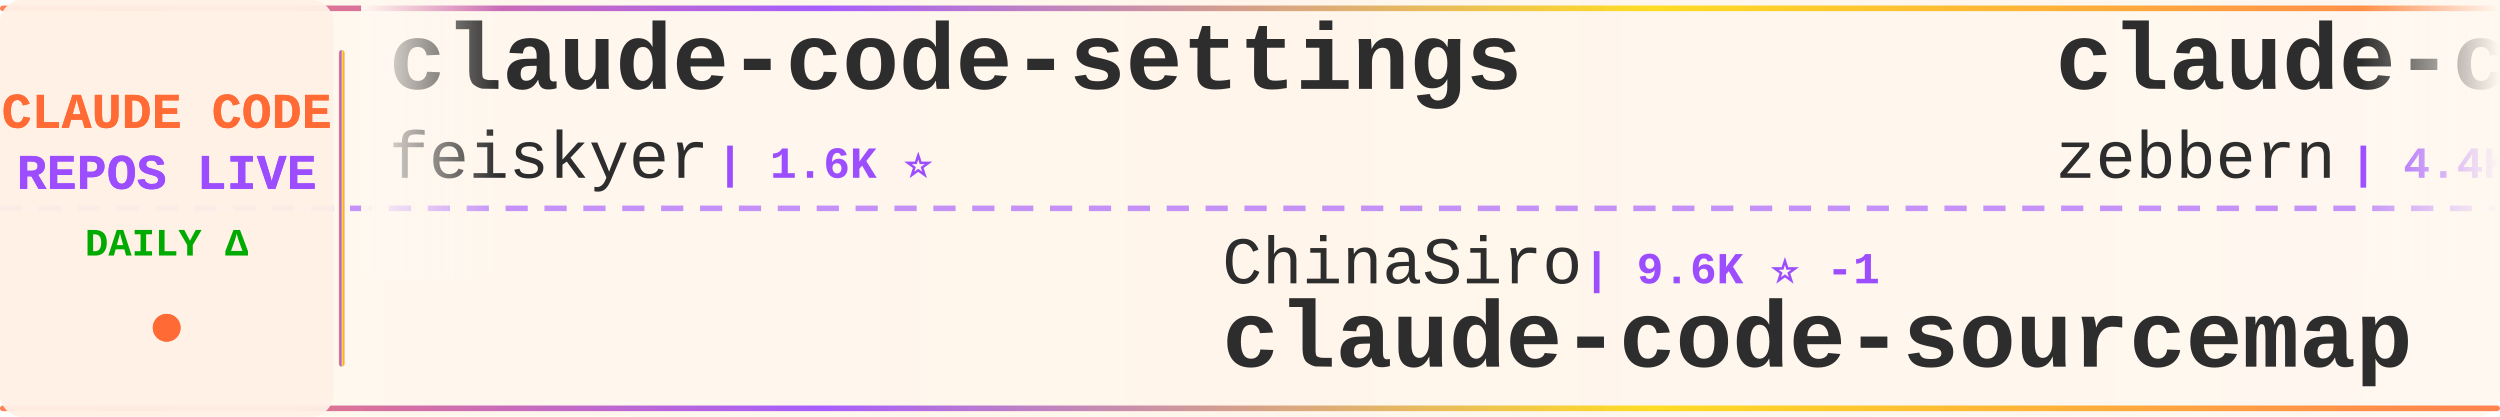
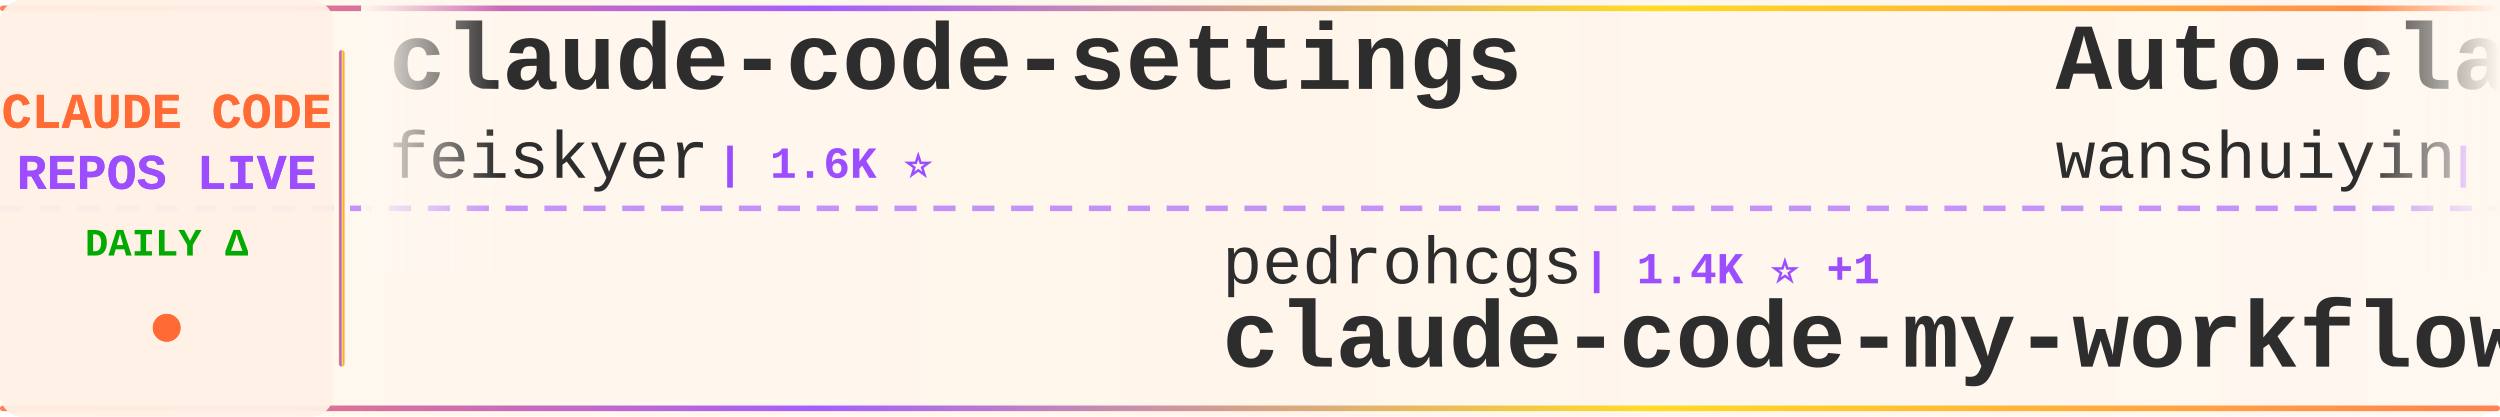
<svg xmlns="http://www.w3.org/2000/svg" width="900" height="150">
  <defs>
    <linearGradient id="tickerBg" x1="0%" y1="0%" x2="100%" y2="0%">
      <stop offset="0%" style="stop-color:#fff8f0;stop-opacity:0.98" />
      <stop offset="50%" style="stop-color:#fff5eb;stop-opacity:1" />
      <stop offset="100%" style="stop-color:#fff8f0;stop-opacity:0.98" />
    </linearGradient>
    <linearGradient id="borderGrad" x1="0%" y1="0%" x2="100%" y2="0%">
      <stop offset="0%" style="stop-color:#FF6B35;stop-opacity:0.85">
        <animate attributeName="stop-opacity" values="0.85;1;0.85" dur="2s" repeatCount="indefinite" />
      </stop>
      <stop offset="33%" style="stop-color:#9C4EFF;stop-opacity:0.9">
        <animate attributeName="stop-opacity" values="0.9;1;0.9" dur="2.2s" repeatCount="indefinite" />
      </stop>
      <stop offset="66%" style="stop-color:#FFD700;stop-opacity:0.85">
        <animate attributeName="stop-opacity" values="0.85;1;0.85" dur="1.8s" repeatCount="indefinite" />
      </stop>
      <stop offset="100%" style="stop-color:#FF6B35;stop-opacity:0.85">
        <animate attributeName="stop-opacity" values="0.85;1;0.85" dur="2s" repeatCount="indefinite" />
      </stop>
    </linearGradient>
    <filter id="textGlow">
      <feGaussianBlur stdDeviation="0.15" result="coloredBlur" />
      <feMerge>
        <feMergeNode in="coloredBlur" />
        <feMergeNode in="SourceGraphic" />
      </feMerge>
    </filter>
    <filter id="metricGlow">
      <feGaussianBlur stdDeviation="0.2" result="coloredBlur" />
      <feMerge>
        <feMergeNode in="coloredBlur" />
        <feMergeNode in="SourceGraphic" />
      </feMerge>
    </filter>
    <linearGradient id="leftFade" x1="0%" y1="0%" x2="100%" y2="0%">
      <stop offset="0%" style="stop-color:#fff8f0;stop-opacity:1" />
      <stop offset="100%" style="stop-color:#fff8f0;stop-opacity:0" />
    </linearGradient>
    <linearGradient id="rightFade" x1="0%" y1="0%" x2="100%" y2="0%">
      <stop offset="0%" style="stop-color:#fff8f0;stop-opacity:0" />
      <stop offset="100%" style="stop-color:#fff8f0;stop-opacity:1" />
    </linearGradient>
  </defs>
  <rect width="900" height="150" fill="url(#tickerBg)" rx="8" />
  <rect x="0" y="2" width="900" height="2" fill="url(#borderGrad)" rx="1" />
  <rect x="0" y="146" width="900" height="2" fill="url(#borderGrad)" rx="1" />
  <line x1="0" y1="75" x2="900" y2="75" stroke="#9C4EFF" stroke-width="2" stroke-dasharray="8 6" opacity="0.6" />
  <rect x="0" y="0" width="120" height="150" fill="#fff0e6" opacity="0.95" rx="8" />
  <text x="60" y="46" font-family="'Courier New', monospace" font-size="18" font-weight="bold" fill="#FF6B35" text-anchor="middle" filter="url(#textGlow)">
    CLAUDE CODE
  </text>
  <text x="60" y="68" font-family="'Courier New', monospace" font-size="18" font-weight="bold" fill="#9C4EFF" text-anchor="middle" filter="url(#textGlow)">
    REPOS LIVE
  </text>
  <text x="60" y="92" font-family="'Courier New', monospace" font-size="14" font-weight="bold" fill="#00aa00" text-anchor="middle">
    DAILY Δ
  </text>
  <circle cx="60" cy="118" r="5" fill="#FF6B35" filter="url(#metricGlow)">
    <animate attributeName="r" values="4;6;4" dur="1.5s" repeatCount="indefinite" />
    <animate attributeName="opacity" values="0.6;1;0.6" dur="1.5s" repeatCount="indefinite" />
  </circle>
  <rect x="122" y="18" width="2" height="114" fill="url(#borderGrad)" rx="1" />
  <clipPath id="tickerClip">
    <rect x="130" y="0" width="770" height="150" />
  </clipPath>
  <g clip-path="url(#tickerClip)">
    <g id="tickerItems">
      <animateTransform attributeName="transform" attributeType="XML" type="translate" from="0 0" to="-3000 0" dur="54s" repeatCount="indefinite" />
      <g transform="translate(0, 0)">
        <text x="140" y="32" font-family="'Courier New', monospace" font-size="34" font-weight="bold" fill="#2d2d2d">claude-code-settings</text>
        <text x="140" y="64" font-family="'Courier New', monospace" font-size="24" font-weight="normal" fill="#2d2d2d" opacity="1.0">feiskyer</text>
        <text x="258" y="64" font-family="'Courier New', monospace" font-size="16" font-weight="bold" fill="#9C4EFF"> | 1.6K ⭐</text>
      </g>
      <g transform="translate(300, 0)">
-         <text x="140" y="102" font-family="'Courier New', monospace" font-size="24" font-weight="normal" fill="#2d2d2d" opacity="1.0">ChinaSiro</text>
-         <text x="270" y="102" font-family="'Courier New', monospace" font-size="16" font-weight="bold" fill="#9C4EFF"> | 9.6K ⭐ -1</text>
-         <text x="140" y="132" font-family="'Courier New', monospace" font-size="34" font-weight="bold" fill="#2d2d2d">claude-code-sourcemap</text>
+         <text x="140" y="102" font-family="'Courier New', monospace" font-size="24" font-weight="normal" fill="#2d2d2d" opacity="1.0">pedrohcgs</text>
+         <text x="270" y="102" font-family="'Courier New', monospace" font-size="16" font-weight="bold" fill="#9C4EFF"> | 1.4K ⭐ +1</text>
+         <text x="140" y="132" font-family="'Courier New', monospace" font-size="34" font-weight="bold" fill="#2d2d2d">claude-code-my-workflow</text>
      </g>
      <g transform="translate(600, 0)">
-         <text x="140" y="32" font-family="'Courier New', monospace" font-size="34" font-weight="bold" fill="#2d2d2d">claude-code-guide</text>
-         <text x="140" y="64" font-family="'Courier New', monospace" font-size="24" font-weight="normal" fill="#2d2d2d" opacity="1.0">zebbern</text>
-         <text x="246" y="64" font-family="'Courier New', monospace" font-size="16" font-weight="bold" fill="#9C4EFF"> | 4.4K ⭐</text>
+         <text x="140" y="32" font-family="'Courier New', monospace" font-size="34" font-weight="bold" fill="#2d2d2d">Auto-claude-code-researc...</text>
+         <text x="140" y="64" font-family="'Courier New', monospace" font-size="24" font-weight="normal" fill="#2d2d2d" opacity="1.0">wanshuiyin</text>
+         <text x="282" y="64" font-family="'Courier New', monospace" font-size="16" font-weight="bold" fill="#9C4EFF"> | 13.9K ⭐ +10</text>
      </g>
      <g transform="translate(900, 0)">
-         <text x="140" y="102" font-family="'Courier New', monospace" font-size="24" font-weight="normal" fill="#2d2d2d" opacity="1.0">huangjia2019</text>
-         <text x="306" y="102" font-family="'Courier New', monospace" font-size="16" font-weight="bold" fill="#9C4EFF"> | 1.0K ⭐</text>
-         <text x="140" y="132" font-family="'Courier New', monospace" font-size="34" font-weight="bold" fill="#2d2d2d">claude-code-engineering</text>
+         <text x="140" y="102" font-family="'Courier New', monospace" font-size="24" font-weight="normal" fill="#2d2d2d" opacity="1.0">ChrisWiles</text>
+         <text x="282" y="102" font-family="'Courier New', monospace" font-size="16" font-weight="bold" fill="#9C4EFF"> | 6.0K ⭐</text>
+         <text x="140" y="132" font-family="'Courier New', monospace" font-size="34" font-weight="bold" fill="#2d2d2d">claude-code-showcase</text>
      </g>
      <g transform="translate(1200, 0)">
-         <text x="140" y="32" font-family="'Courier New', monospace" font-size="34" font-weight="bold" fill="#2d2d2d">claude-code-from-scratch</text>
-         <text x="140" y="64" font-family="'Courier New', monospace" font-size="24" font-weight="normal" fill="#2d2d2d" opacity="1.0">Windy3f3f3f3f</text>
-         <text x="318" y="64" font-family="'Courier New', monospace" font-size="16" font-weight="bold" fill="#9C4EFF"> | 2.5K ⭐ +4</text>
+         <text x="140" y="32" font-family="'Courier New', monospace" font-size="34" font-weight="bold" fill="#2d2d2d">claude-code-webui</text>
+         <text x="140" y="64" font-family="'Courier New', monospace" font-size="24" font-weight="normal" fill="#2d2d2d" opacity="1.0">sugyan</text>
+         <text x="234" y="64" font-family="'Courier New', monospace" font-size="16" font-weight="bold" fill="#9C4EFF"> | 1.1K ⭐</text>
      </g>
      <g transform="translate(1500, 0)">
-         <text x="140" y="102" font-family="'Courier New', monospace" font-size="24" font-weight="normal" fill="#2d2d2d" opacity="1.0">oboard</text>
-         <text x="234" y="102" font-family="'Courier New', monospace" font-size="16" font-weight="bold" fill="#9C4EFF"> | 3.3K ⭐</text>
-         <text x="140" y="132" font-family="'Courier New', monospace" font-size="34" font-weight="bold" fill="#2d2d2d">claude-code-rev</text>
+         <text x="140" y="102" font-family="'Courier New', monospace" font-size="24" font-weight="normal" fill="#2d2d2d" opacity="1.0">repowise-dev</text>
+         <text x="306" y="102" font-family="'Courier New', monospace" font-size="16" font-weight="bold" fill="#9C4EFF"> | 1.2K ⭐</text>
+         <text x="140" y="132" font-family="'Courier New', monospace" font-size="34" font-weight="bold" fill="#2d2d2d">claude-code-prompts</text>
      </g>
      <g transform="translate(1800, 0)">
-         <text x="140" y="32" font-family="'Courier New', monospace" font-size="34" font-weight="bold" fill="#2d2d2d">awesome-claude-code</text>
-         <text x="140" y="64" font-family="'Courier New', monospace" font-size="24" font-weight="normal" fill="#2d2d2d" opacity="1.0">jqueryscript</text>
-         <text x="306" y="64" font-family="'Courier New', monospace" font-size="16" font-weight="bold" fill="#9C4EFF"> | 478 ⭐</text>
+         <text x="140" y="32" font-family="'Courier New', monospace" font-size="34" font-weight="bold" fill="#2d2d2d">claude-code-action</text>
+         <text x="140" y="64" font-family="'Courier New', monospace" font-size="24" font-weight="normal" fill="#2d2d2d" opacity="1.0">anthropics</text>
+         <text x="282" y="64" font-family="'Courier New', monospace" font-size="16" font-weight="bold" fill="#9C4EFF"> | 8.5K ⭐ +1</text>
      </g>
      <g transform="translate(2100, 0)">
-         <text x="140" y="102" font-family="'Courier New', monospace" font-size="24" font-weight="normal" fill="#2d2d2d" opacity="1.0">hangsman</text>
-         <text x="258" y="102" font-family="'Courier New', monospace" font-size="16" font-weight="bold" fill="#9C4EFF"> | 788 ⭐</text>
-         <text x="140" y="132" font-family="'Courier New', monospace" font-size="34" font-weight="bold" fill="#2d2d2d">claude-code-source</text>
+         <text x="140" y="102" font-family="'Courier New', monospace" font-size="24" font-weight="normal" fill="#2d2d2d" opacity="1.0">diet103</text>
+         <text x="246" y="102" font-family="'Courier New', monospace" font-size="16" font-weight="bold" fill="#9C4EFF"> | 10.0K ⭐ +1</text>
+         <text x="140" y="132" font-family="'Courier New', monospace" font-size="34" font-weight="bold" fill="#2d2d2d">claude-code-infrastructu...</text>
      </g>
      <g transform="translate(2400, 0)">
-         <text x="140" y="32" font-family="'Courier New', monospace" font-size="34" font-weight="bold" fill="#2d2d2d">claude-code-source-code-...</text>
-         <text x="140" y="64" font-family="'Courier New', monospace" font-size="24" font-weight="normal" fill="#2d2d2d" opacity="1.0">ghuntley</text>
-         <text x="258" y="64" font-family="'Courier New', monospace" font-size="16" font-weight="bold" fill="#9C4EFF"> | 986 ⭐</text>
+         <text x="140" y="32" font-family="'Courier New', monospace" font-size="34" font-weight="bold" fill="#2d2d2d">Claude-code</text>
+         <text x="140" y="64" font-family="'Courier New', monospace" font-size="24" font-weight="normal" fill="#2d2d2d" opacity="1.0">zstmfhy</text>
+         <text x="246" y="64" font-family="'Courier New', monospace" font-size="16" font-weight="bold" fill="#9C4EFF"> | 190 ⭐</text>
      </g>
      <g transform="translate(2700, 0)">
-         <text x="140" y="102" font-family="'Courier New', monospace" font-size="24" font-weight="normal" fill="#2d2d2d" opacity="1.0">Cranot</text>
-         <text x="234" y="102" font-family="'Courier New', monospace" font-size="16" font-weight="bold" fill="#9C4EFF"> | 2.9K ⭐</text>
-         <text x="140" y="132" font-family="'Courier New', monospace" font-size="34" font-weight="bold" fill="#2d2d2d">claude-code-guide</text>
+         <text x="140" y="102" font-family="'Courier New', monospace" font-size="24" font-weight="normal" fill="#2d2d2d" opacity="1.0">luyao618</text>
+         <text x="258" y="102" font-family="'Courier New', monospace" font-size="16" font-weight="bold" fill="#9C4EFF"> | 1.6K ⭐</text>
+         <text x="140" y="132" font-family="'Courier New', monospace" font-size="34" font-weight="bold" fill="#2d2d2d">Claude-Code-Source-Study</text>
      </g>
      <g transform="translate(3000, 0)">
        <text x="140" y="32" font-family="'Courier New', monospace" font-size="34" font-weight="bold" fill="#2d2d2d">claude-code-settings</text>
        <text x="140" y="64" font-family="'Courier New', monospace" font-size="24" font-weight="normal" fill="#2d2d2d" opacity="1.0">feiskyer</text>
        <text x="258" y="64" font-family="'Courier New', monospace" font-size="16" font-weight="bold" fill="#9C4EFF"> | 1.6K ⭐</text>
      </g>
      <g transform="translate(3300, 0)">
-         <text x="140" y="102" font-family="'Courier New', monospace" font-size="24" font-weight="normal" fill="#2d2d2d" opacity="1.0">ChinaSiro</text>
-         <text x="270" y="102" font-family="'Courier New', monospace" font-size="16" font-weight="bold" fill="#9C4EFF"> | 9.6K ⭐ -1</text>
-         <text x="140" y="132" font-family="'Courier New', monospace" font-size="34" font-weight="bold" fill="#2d2d2d">claude-code-sourcemap</text>
+         <text x="140" y="102" font-family="'Courier New', monospace" font-size="24" font-weight="normal" fill="#2d2d2d" opacity="1.0">pedrohcgs</text>
+         <text x="270" y="102" font-family="'Courier New', monospace" font-size="16" font-weight="bold" fill="#9C4EFF"> | 1.4K ⭐ +1</text>
+         <text x="140" y="132" font-family="'Courier New', monospace" font-size="34" font-weight="bold" fill="#2d2d2d">claude-code-my-workflow</text>
      </g>
      <g transform="translate(3600, 0)">
-         <text x="140" y="32" font-family="'Courier New', monospace" font-size="34" font-weight="bold" fill="#2d2d2d">claude-code-guide</text>
-         <text x="140" y="64" font-family="'Courier New', monospace" font-size="24" font-weight="normal" fill="#2d2d2d" opacity="1.0">zebbern</text>
-         <text x="246" y="64" font-family="'Courier New', monospace" font-size="16" font-weight="bold" fill="#9C4EFF"> | 4.4K ⭐</text>
+         <text x="140" y="32" font-family="'Courier New', monospace" font-size="34" font-weight="bold" fill="#2d2d2d">Auto-claude-code-researc...</text>
+         <text x="140" y="64" font-family="'Courier New', monospace" font-size="24" font-weight="normal" fill="#2d2d2d" opacity="1.0">wanshuiyin</text>
+         <text x="282" y="64" font-family="'Courier New', monospace" font-size="16" font-weight="bold" fill="#9C4EFF"> | 13.9K ⭐ +10</text>
      </g>
      <g transform="translate(3900, 0)">
-         <text x="140" y="102" font-family="'Courier New', monospace" font-size="24" font-weight="normal" fill="#2d2d2d" opacity="1.0">huangjia2019</text>
-         <text x="306" y="102" font-family="'Courier New', monospace" font-size="16" font-weight="bold" fill="#9C4EFF"> | 1.0K ⭐</text>
-         <text x="140" y="132" font-family="'Courier New', monospace" font-size="34" font-weight="bold" fill="#2d2d2d">claude-code-engineering</text>
+         <text x="140" y="102" font-family="'Courier New', monospace" font-size="24" font-weight="normal" fill="#2d2d2d" opacity="1.0">ChrisWiles</text>
+         <text x="282" y="102" font-family="'Courier New', monospace" font-size="16" font-weight="bold" fill="#9C4EFF"> | 6.0K ⭐</text>
+         <text x="140" y="132" font-family="'Courier New', monospace" font-size="34" font-weight="bold" fill="#2d2d2d">claude-code-showcase</text>
      </g>
    </g>
  </g>
  <rect x="130" y="0" width="50" height="100" fill="url(#leftFade)" />
  <rect x="850" y="0" width="50" height="100" fill="url(#rightFade)" />
</svg>
